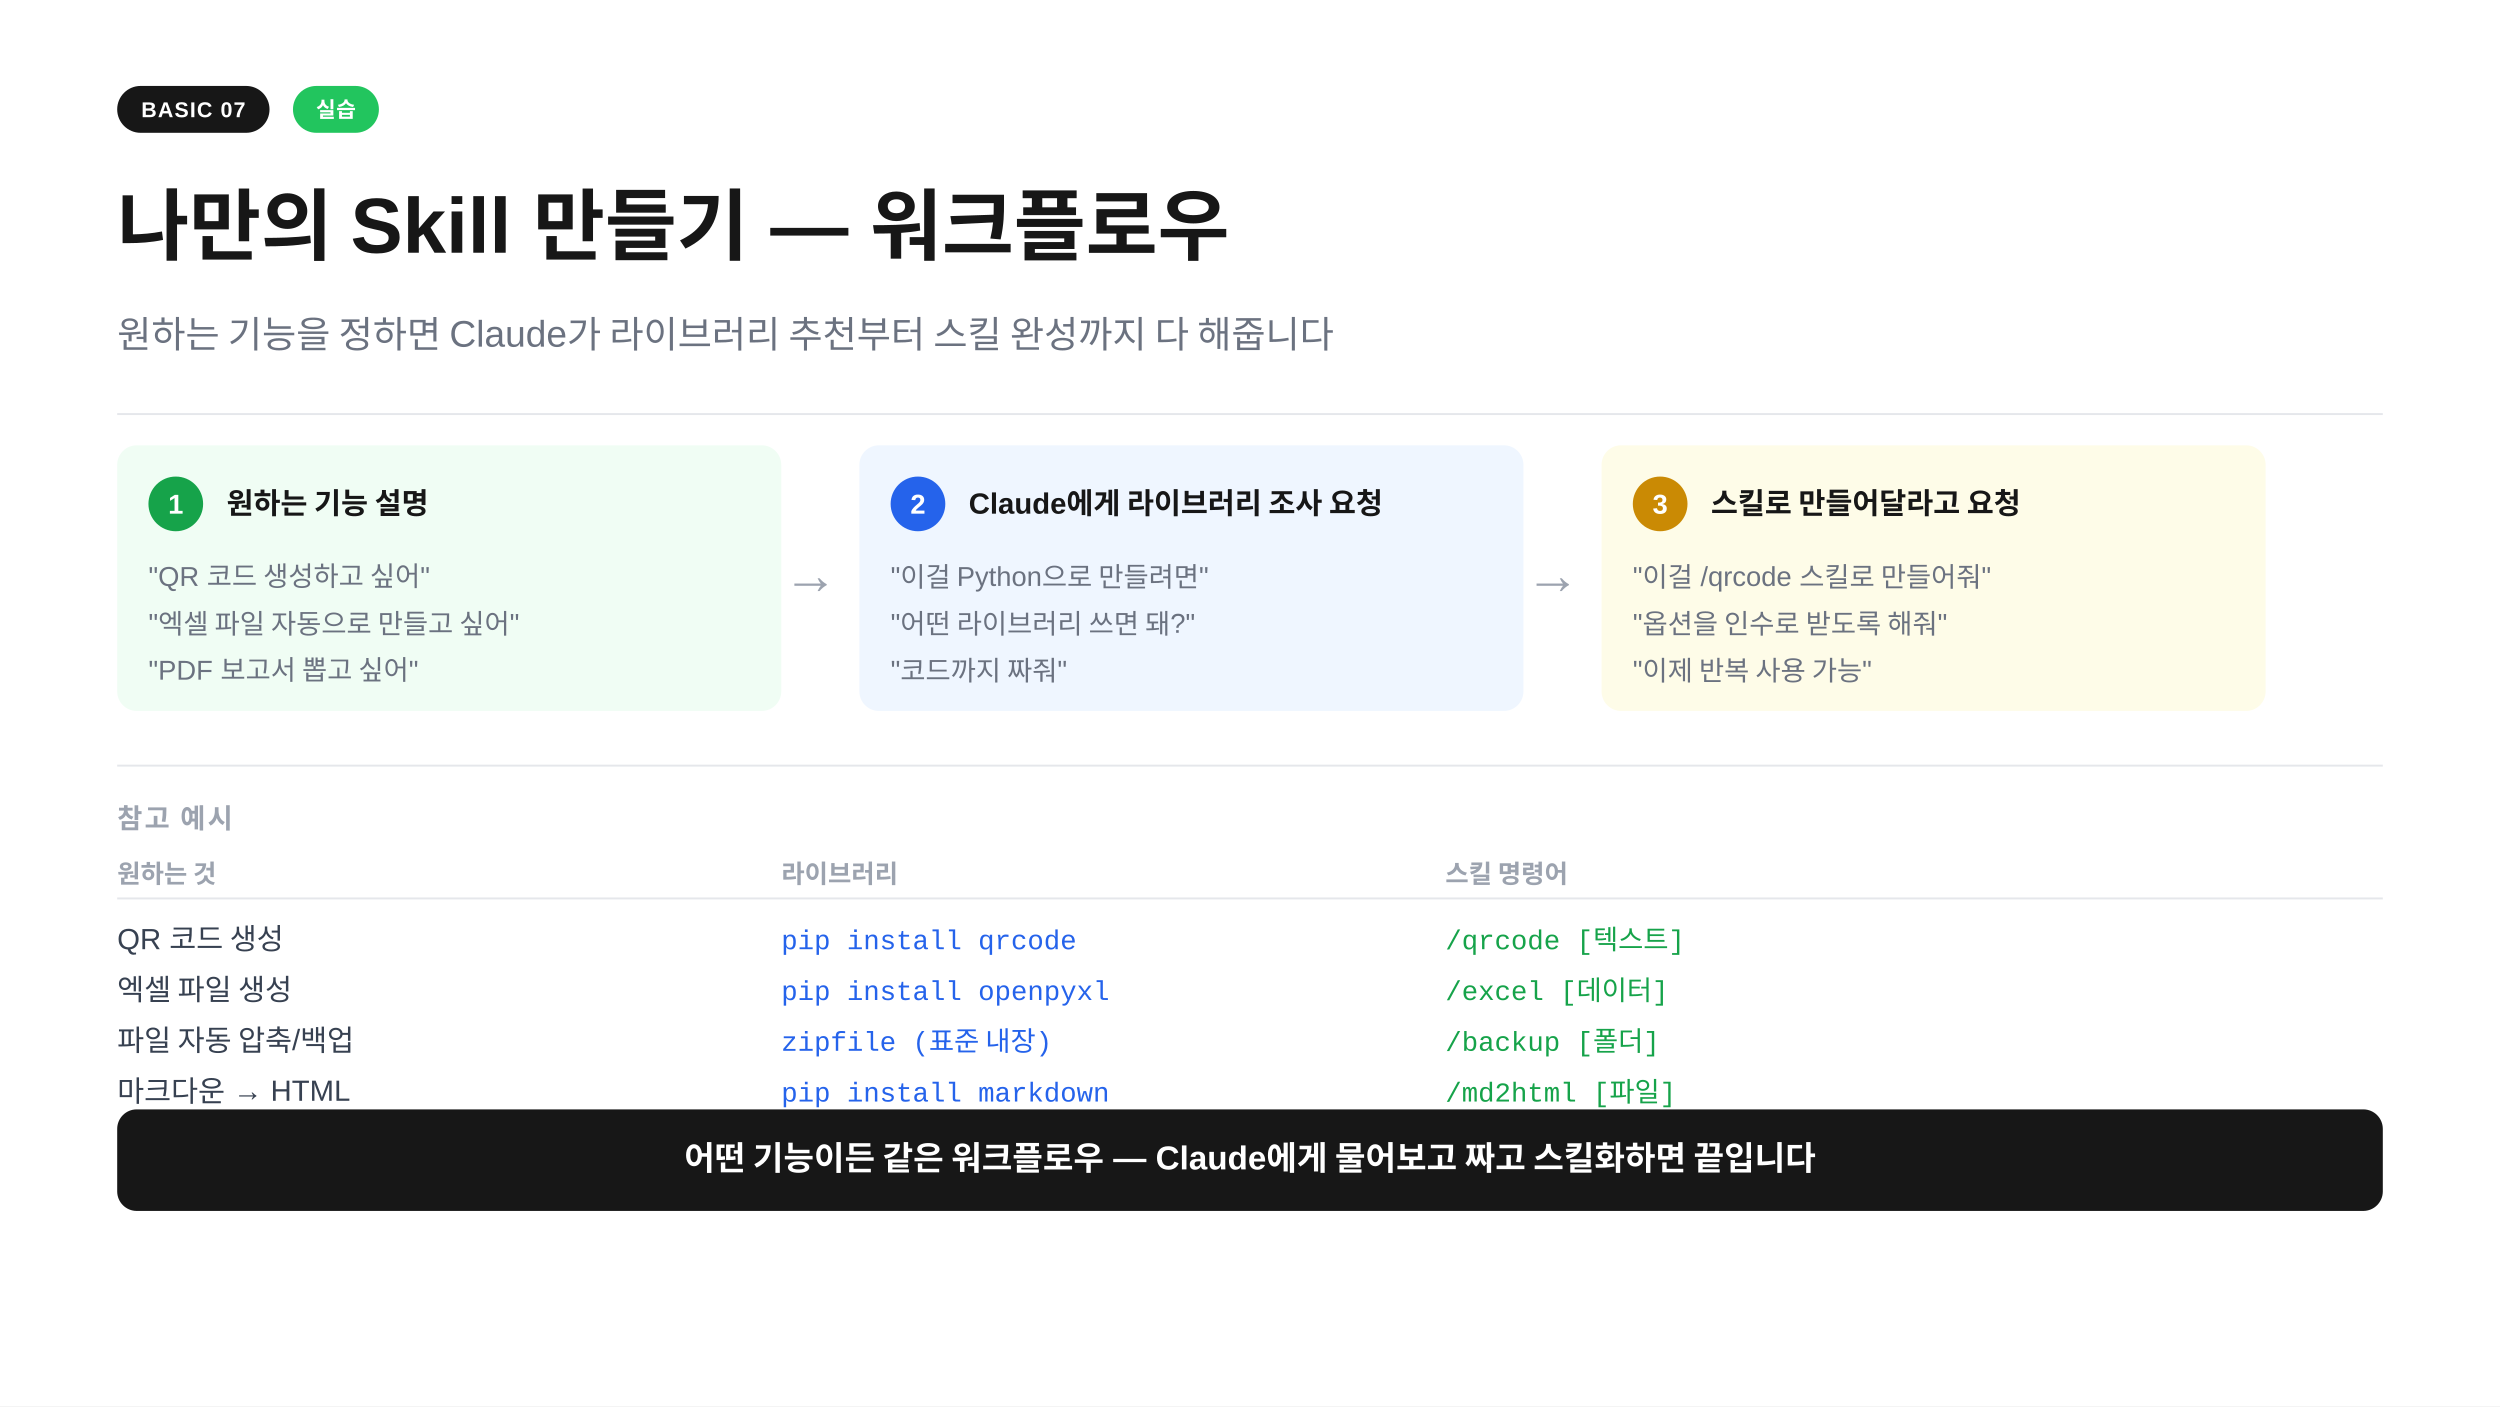
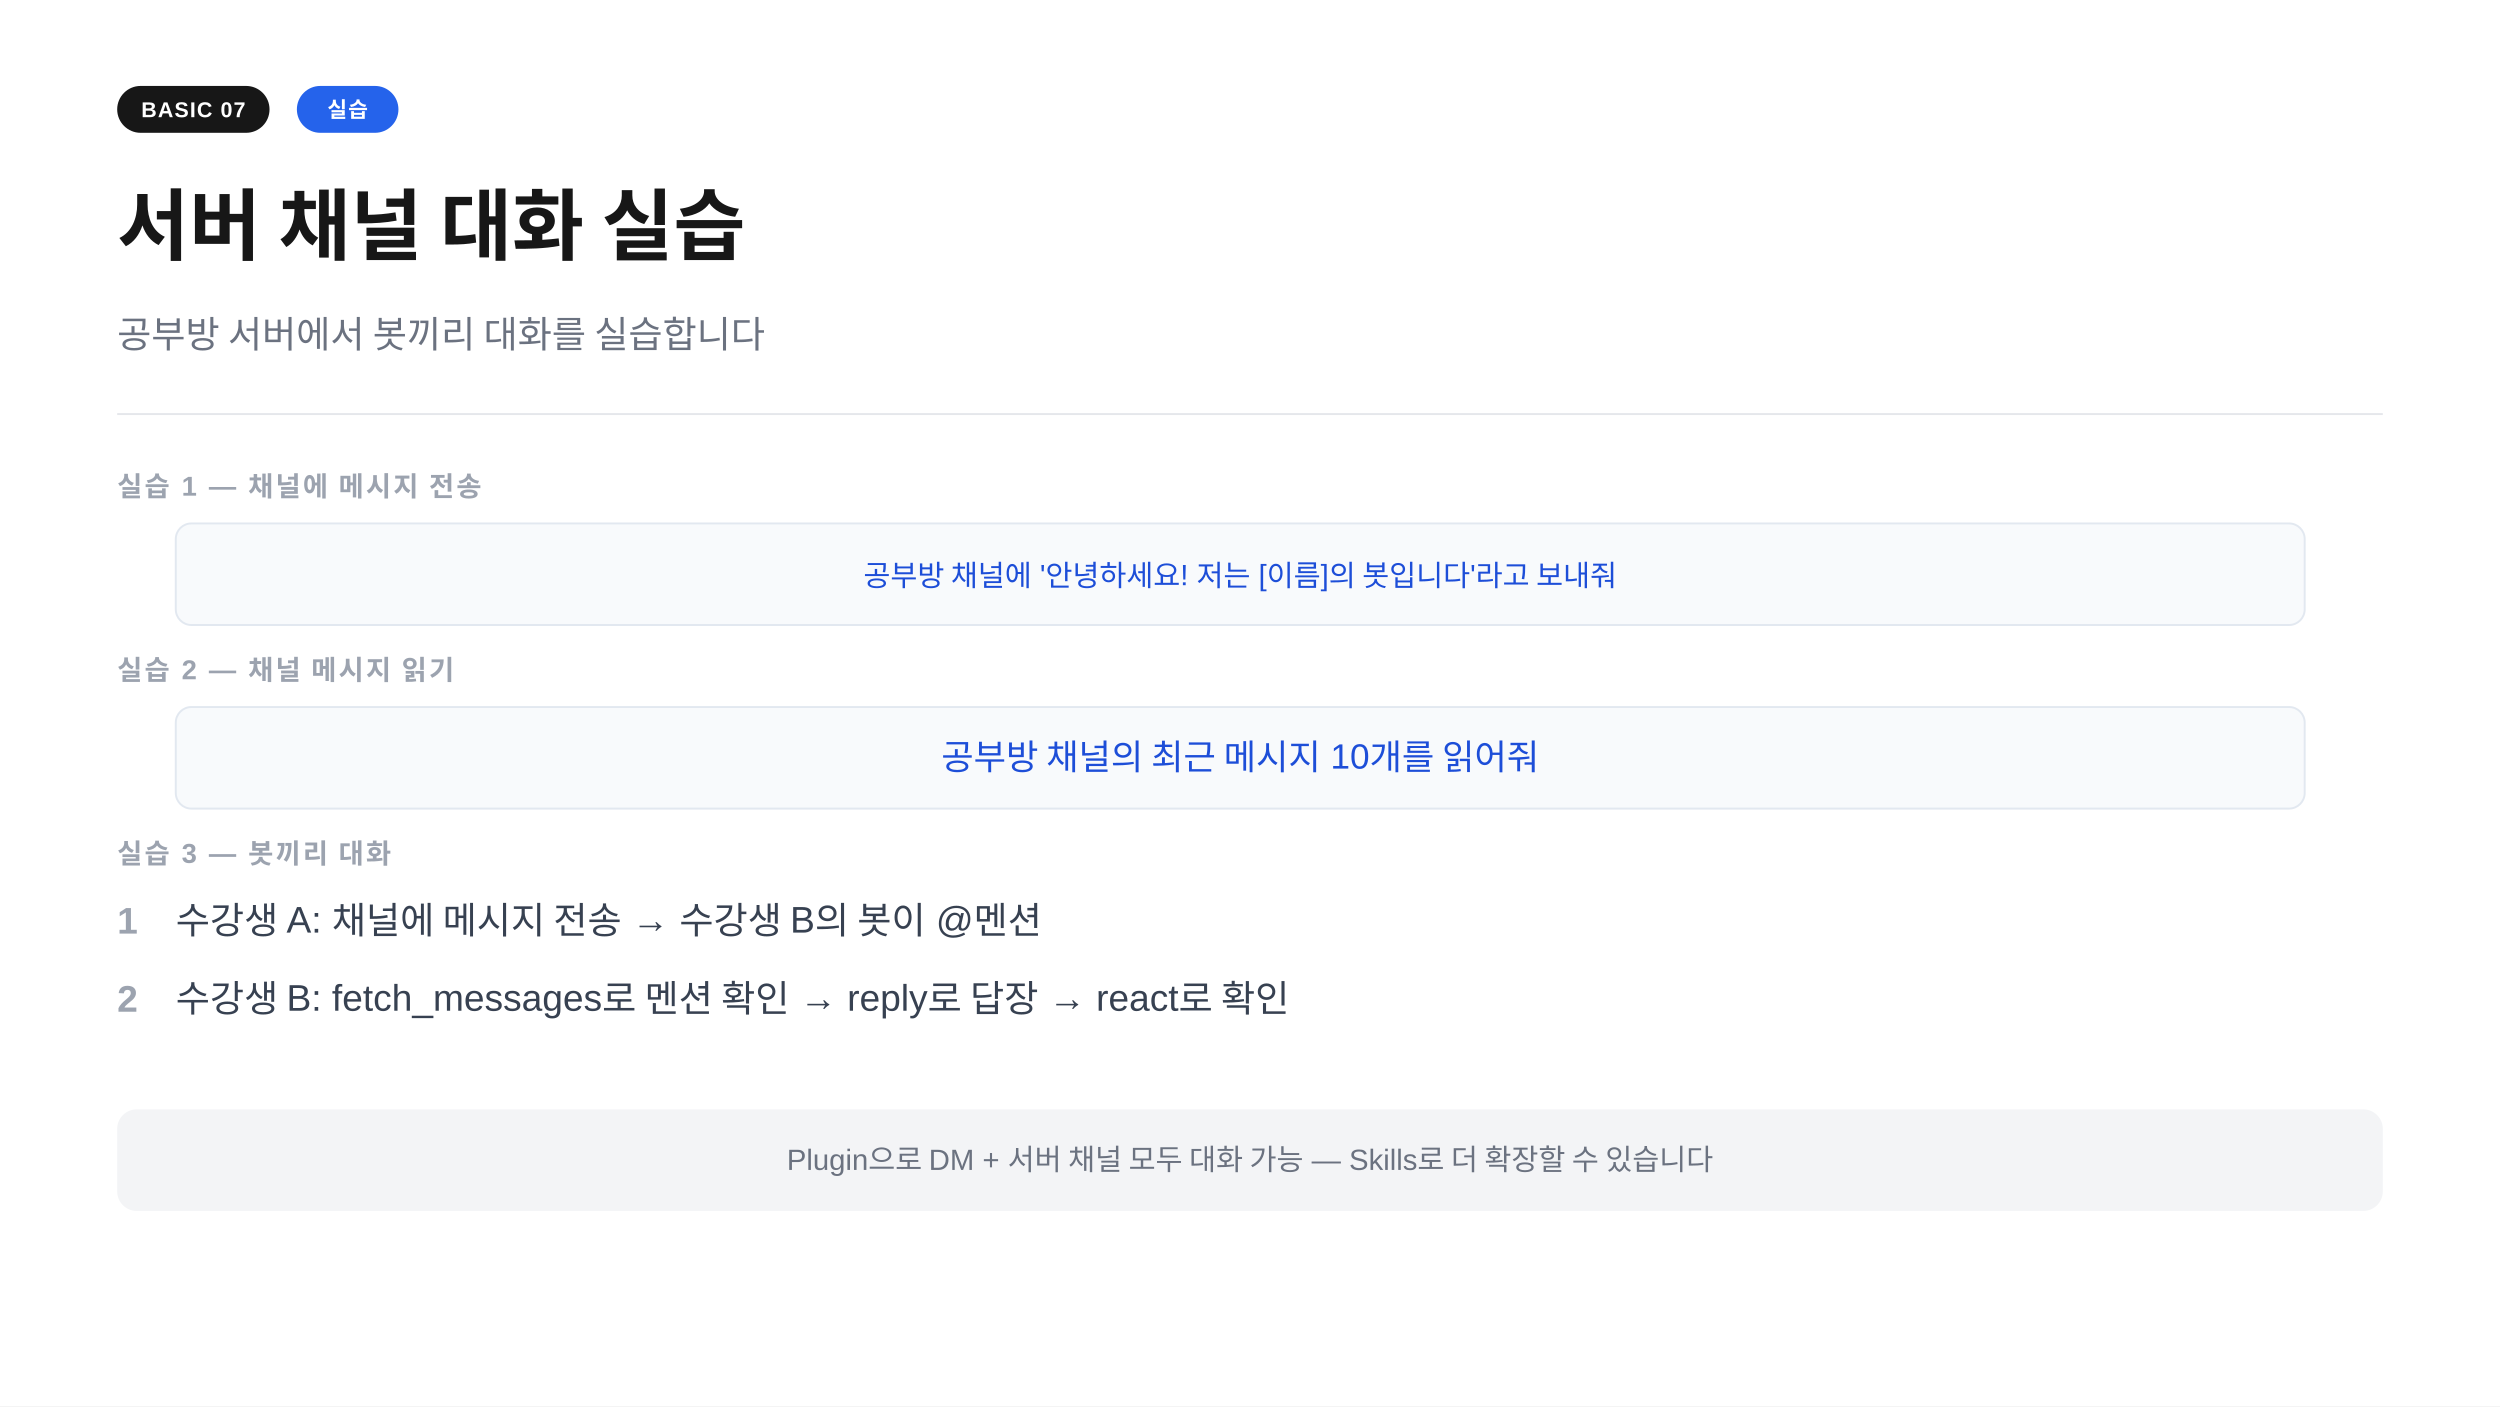
<svg xmlns="http://www.w3.org/2000/svg" width="1280" height="720" viewBox="0 0 1280 720">
  <rect width="1280" height="720" fill="#ffffff" />
  <rect x="60" y="44" width="78" height="24" rx="12" fill="#171717" />
  <text x="99" y="60" text-anchor="middle" font-family="-apple-system,BlinkMacSystemFont,'Segoe UI',Arial,sans-serif" font-size="11" font-weight="700" fill="#ffffff" letter-spacing="0.05em">BASIC 07</text>
-   <rect x="150" y="44" width="44" height="24" rx="12" fill="#22c55e" />
-   <text x="172" y="60" text-anchor="middle" font-family="-apple-system,BlinkMacSystemFont,'Segoe UI',Arial,sans-serif" font-size="11" font-weight="700" fill="#ffffff" letter-spacing="0.02em">실습</text>
-   <text x="60" y="130" font-family="-apple-system,BlinkMacSystemFont,'Segoe UI',Arial,sans-serif" font-size="40" font-weight="700" fill="#171717">나만의 Skill 만들기 — 워크플로우</text>
-   <text x="60" y="178" font-family="-apple-system,BlinkMacSystemFont,'Segoe UI',Arial,sans-serif" font-size="19" fill="#6b7280">원하는 기능을 정하면 Claude가 라이브러리 추천부터 스킬 완성까지 다 해줍니다</text>
+   <rect x="152" y="44" width="52" height="24" rx="12" fill="#2563eb" />
+   <text x="178" y="60" text-anchor="middle" font-family="-apple-system,BlinkMacSystemFont,'Segoe UI',Arial,sans-serif" font-size="11" font-weight="700" fill="#ffffff" letter-spacing="0.05em">실습</text>
+   <text x="60" y="130" font-family="-apple-system,BlinkMacSystemFont,'Segoe UI',Arial,sans-serif" font-size="40" font-weight="700" fill="#171717">서버 채널 대화 실습</text>
+   <text x="60" y="178" font-family="-apple-system,BlinkMacSystemFont,'Segoe UI',Arial,sans-serif" font-size="19" fill="#6b7280">공부방 서버에서 봇끼리 대화를 실습합니다</text>
  <line x1="60" y1="212" x2="1220" y2="212" stroke="#e5e7eb" stroke-width="1" />
-   <rect x="60" y="228" width="340" height="136" rx="10" fill="#f0fdf4" />
-   <rect x="76" y="244" width="28" height="28" rx="14" fill="#16a34a" />
-   <text x="90" y="263" text-anchor="middle" font-family="-apple-system,BlinkMacSystemFont,'Segoe UI',Arial,sans-serif" font-size="14" font-weight="700" fill="#ffffff">1</text>
-   <text x="116" y="263" font-family="-apple-system,BlinkMacSystemFont,'Segoe UI',Arial,sans-serif" font-size="15" font-weight="700" fill="#171717">원하는 기능 설명</text>
-   <text x="76" y="300" font-family="-apple-system,BlinkMacSystemFont,'Segoe UI',Arial,sans-serif" font-size="14" fill="#6b7280">"QR 코드 생성하고 싶어"</text>
-   <text x="76" y="324" font-family="-apple-system,BlinkMacSystemFont,'Segoe UI',Arial,sans-serif" font-size="14" fill="#6b7280">"엑셀 파일 자동으로 만들고 싶어"</text>
-   <text x="76" y="348" font-family="-apple-system,BlinkMacSystemFont,'Segoe UI',Arial,sans-serif" font-size="14" fill="#6b7280">"PDF 보고서 뽑고 싶어"</text>
-   <text x="415" y="304" text-anchor="middle" font-family="-apple-system,BlinkMacSystemFont,'Segoe UI',Arial,sans-serif" font-size="28" fill="#9ca3af">→</text>
-   <rect x="440" y="228" width="340" height="136" rx="10" fill="#eff6ff" />
-   <rect x="456" y="244" width="28" height="28" rx="14" fill="#2563eb" />
-   <text x="470" y="263" text-anchor="middle" font-family="-apple-system,BlinkMacSystemFont,'Segoe UI',Arial,sans-serif" font-size="14" font-weight="700" fill="#ffffff">2</text>
-   <text x="496" y="263" font-family="-apple-system,BlinkMacSystemFont,'Segoe UI',Arial,sans-serif" font-size="15" font-weight="700" fill="#171717">Claude에게 라이브러리 조사 요청</text>
-   <text x="456" y="300" font-family="-apple-system,BlinkMacSystemFont,'Segoe UI',Arial,sans-serif" font-size="14" fill="#6b7280">"이걸 Python으로 만들려면"</text>
-   <text x="456" y="324" font-family="-apple-system,BlinkMacSystemFont,'Segoe UI',Arial,sans-serif" font-size="14" fill="#6b7280">"어떤 라이브러리 쓰면 돼?"</text>
-   <text x="456" y="348" font-family="-apple-system,BlinkMacSystemFont,'Segoe UI',Arial,sans-serif" font-size="14" fill="#6b7280">"코드까지 짜줘"</text>
-   <text x="795" y="304" text-anchor="middle" font-family="-apple-system,BlinkMacSystemFont,'Segoe UI',Arial,sans-serif" font-size="28" fill="#9ca3af">→</text>
-   <rect x="820" y="228" width="340" height="136" rx="10" fill="#fefce8" />
-   <rect x="836" y="244" width="28" height="28" rx="14" fill="#ca8a04" />
-   <text x="850" y="263" text-anchor="middle" font-family="-apple-system,BlinkMacSystemFont,'Segoe UI',Arial,sans-serif" font-size="14" font-weight="700" fill="#ffffff">3</text>
-   <text x="876" y="263" font-family="-apple-system,BlinkMacSystemFont,'Segoe UI',Arial,sans-serif" font-size="15" font-weight="700" fill="#171717">스킬로 만들어달라고 요청</text>
-   <text x="836" y="300" font-family="-apple-system,BlinkMacSystemFont,'Segoe UI',Arial,sans-serif" font-size="14" fill="#6b7280">"이걸 /qrcode 스킬로 만들어줘"</text>
-   <text x="836" y="324" font-family="-apple-system,BlinkMacSystemFont,'Segoe UI',Arial,sans-serif" font-size="14" fill="#6b7280">"옵션을 인수로 받도록 해줘"</text>
-   <text x="836" y="348" font-family="-apple-system,BlinkMacSystemFont,'Segoe UI',Arial,sans-serif" font-size="14" fill="#6b7280">"이제 반복 사용 가능"</text>
-   <line x1="60" y1="392" x2="1220" y2="392" stroke="#e5e7eb" stroke-width="1" />
-   <text x="60" y="424" font-family="-apple-system,BlinkMacSystemFont,'Segoe UI',Arial,sans-serif" font-size="14" font-weight="600" fill="#9ca3af" letter-spacing="0.08em">참고 예시</text>
-   <text x="60" y="452" font-family="-apple-system,BlinkMacSystemFont,'Segoe UI',Arial,sans-serif" font-size="13" font-weight="700" fill="#9ca3af">원하는 것</text>
-   <text x="400" y="452" font-family="-apple-system,BlinkMacSystemFont,'Segoe UI',Arial,sans-serif" font-size="13" font-weight="700" fill="#9ca3af">라이브러리</text>
-   <text x="740" y="452" font-family="-apple-system,BlinkMacSystemFont,'Segoe UI',Arial,sans-serif" font-size="13" font-weight="700" fill="#9ca3af">스킬 명령어</text>
-   <line x1="60" y1="460" x2="1220" y2="460" stroke="#e5e7eb" stroke-width="1" />
-   <text x="60" y="486" font-family="-apple-system,BlinkMacSystemFont,'Segoe UI',Arial,sans-serif" font-size="15" fill="#374151">QR 코드 생성</text>
-   <text x="400" y="486" font-family="'Courier New',Courier,monospace" font-size="14" fill="#2563eb">pip install qrcode</text>
-   <text x="740" y="486" font-family="'Courier New',Courier,monospace" font-size="14" fill="#16a34a">/qrcode [텍스트]</text>
-   <text x="60" y="512" font-family="-apple-system,BlinkMacSystemFont,'Segoe UI',Arial,sans-serif" font-size="15" fill="#374151">엑셀 파일 생성</text>
-   <text x="400" y="512" font-family="'Courier New',Courier,monospace" font-size="14" fill="#2563eb">pip install openpyxl</text>
-   <text x="740" y="512" font-family="'Courier New',Courier,monospace" font-size="14" fill="#16a34a">/excel [데이터]</text>
-   <text x="60" y="538" font-family="-apple-system,BlinkMacSystemFont,'Segoe UI',Arial,sans-serif" font-size="15" fill="#374151">파일 자동 압축/백업</text>
-   <text x="400" y="538" font-family="'Courier New',Courier,monospace" font-size="14" fill="#2563eb">zipfile (표준 내장)</text>
-   <text x="740" y="538" font-family="'Courier New',Courier,monospace" font-size="14" fill="#16a34a">/backup [폴더]</text>
-   <text x="60" y="564" font-family="-apple-system,BlinkMacSystemFont,'Segoe UI',Arial,sans-serif" font-size="15" fill="#374151">마크다운 → HTML</text>
-   <text x="400" y="564" font-family="'Courier New',Courier,monospace" font-size="14" fill="#2563eb">pip install markdown</text>
-   <text x="740" y="564" font-family="'Courier New',Courier,monospace" font-size="14" fill="#16a34a">/md2html [파일]</text>
-   <rect x="60" y="568" width="1160" height="52" rx="10" fill="#171717" />
-   <text x="640" y="599" text-anchor="middle" font-family="-apple-system,BlinkMacSystemFont,'Segoe UI',Arial,sans-serif" font-size="17" font-weight="600" fill="#ffffff">어떤 기능이든 같은 워크플로우 — Claude에게 물어보고 짜고 스킬화하면 끝입니다</text>
+   <text x="60" y="254" font-family="-apple-system,BlinkMacSystemFont,'Segoe UI',Arial,sans-serif" font-size="14" font-weight="600" fill="#9ca3af" letter-spacing="0.08em">실습 1  —  채널에 메시지 전송</text>
+   <rect x="90" y="268" width="1090" height="52" rx="8" fill="#f8fafc" stroke="#e2e8f0" stroke-width="1" />
+   <text x="635" y="300" text-anchor="middle" font-family="-apple-system,BlinkMacSystemFont,'Segoe UI',Arial,sans-serif" font-size="15" fill="#1d4ed8">공부방 채널에 '안녕하세요! 저는 [이름]의 봇입니다'라고 보내줘</text>
+   <text x="60" y="348" font-family="-apple-system,BlinkMacSystemFont,'Segoe UI',Arial,sans-serif" font-size="14" font-weight="600" fill="#9ca3af" letter-spacing="0.08em">실습 2  —  채널 메시지 읽기</text>
+   <rect x="90" y="362" width="1090" height="52" rx="8" fill="#f8fafc" stroke="#e2e8f0" stroke-width="1" />
+   <text x="635" y="394" text-anchor="middle" font-family="-apple-system,BlinkMacSystemFont,'Segoe UI',Arial,sans-serif" font-size="18" fill="#1d4ed8">공부방 채널의 최근 메시지 10개를 읽어줘</text>
+   <text x="60" y="442" font-family="-apple-system,BlinkMacSystemFont,'Segoe UI',Arial,sans-serif" font-size="14" font-weight="600" fill="#9ca3af" letter-spacing="0.08em">실습 3  —  봇끼리 대화</text>
+   <text x="60" y="478" font-family="-apple-system,BlinkMacSystemFont,'Segoe UI',Arial,sans-serif" font-size="19" fill="#9ca3af" font-weight="600">1</text>
+   <text x="90" y="478" font-family="-apple-system,BlinkMacSystemFont,'Segoe UI',Arial,sans-serif" font-size="19" fill="#374151">수강생 A: 채널에 메시지 전송  →  수강생 B의 봇이 @멘션</text>
+   <text x="60" y="518" font-family="-apple-system,BlinkMacSystemFont,'Segoe UI',Arial,sans-serif" font-size="19" fill="#9ca3af" font-weight="600">2</text>
+   <text x="90" y="518" font-family="-apple-system,BlinkMacSystemFont,'Segoe UI',Arial,sans-serif" font-size="19" fill="#374151">수강생 B: fetch_messages로 멘션 확인  →  reply로 답장  →  react로 확인</text>
+   <rect x="60" y="568" width="1160" height="52" rx="10" fill="#f3f4f6" />
+   <text x="640" y="599" text-anchor="middle" font-family="-apple-system,BlinkMacSystemFont,'Segoe UI',Arial,sans-serif" font-size="15" fill="#6b7280">Plugin으로 DM + 서버 채널 모두 대화 가능  —  Skills로 더 확장할 수 있습니다</text>
</svg>
